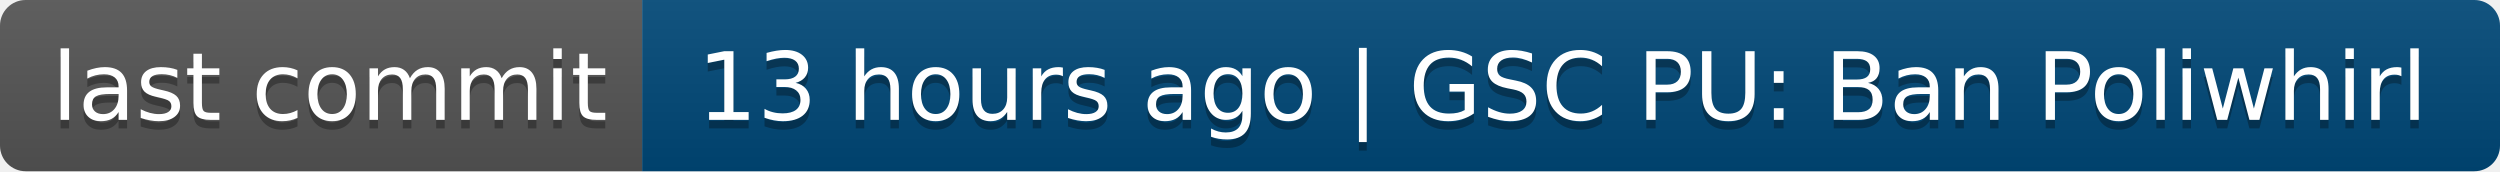
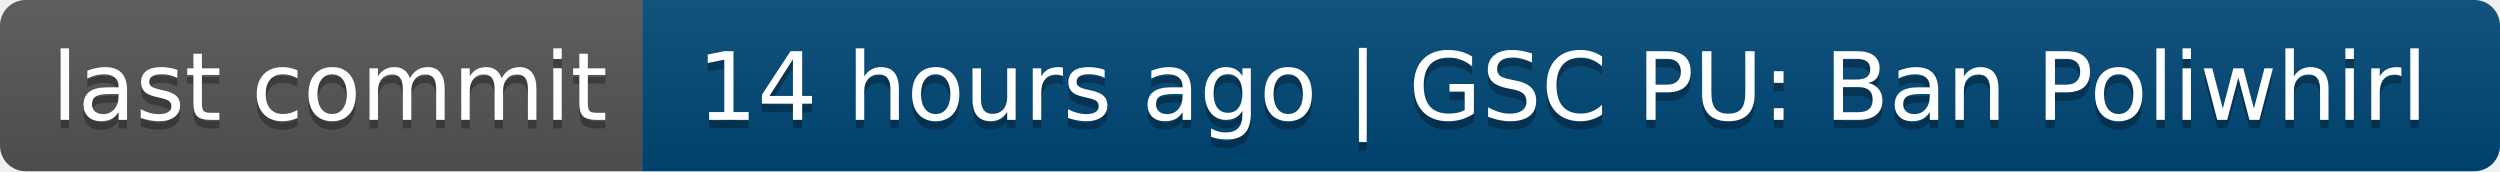
- <svg xmlns="http://www.w3.org/2000/svg" width="292" height="20" role="img" aria-label="last commit: 13 hours ago | GSC PU: Ban Poliwhirl">
+ <svg xmlns="http://www.w3.org/2000/svg" width="292" height="20" role="img" aria-label="last commit: 14 hours ago | GSC PU: Ban Poliwhirl">
  <linearGradient id="s" x2="0" y2="100%">
    <stop offset="0" stop-color="#bbb" stop-opacity=".1" />
    <stop offset="1" stop-opacity=".1" />
  </linearGradient>
  <clipPath id="r">
    <rect width="292" height="20" rx="3" fill="#fff" />
  </clipPath>
  <g clip-path="url(#r)">
    <rect width="75" height="20" fill="#555" />
    <rect x="75" width="217" height="20" fill="#004878" />
    <rect width="292" height="20" fill="url(#s)" />
  </g>
  <g fill="#fff" text-anchor="middle" font-family="Verdana,Geneva,DejaVu Sans,sans-serif" text-rendering="geometricPrecision" font-size="110">
    <text aria-hidden="true" x="385" y="150" fill="#010101" fill-opacity=".3" transform="scale(.1)" textLength="650">last commit</text>
    <text x="385" y="140" transform="scale(.1)" fill="#fff" textLength="650">last commit</text>
-     <text aria-hidden="true" x="1825" y="150" fill="#010101" fill-opacity=".3" transform="scale(.1)" textLength="2070">13 hours ago | GSC PU: Ban Poliwhirl</text>
-     <text x="1825" y="140" transform="scale(.1)" fill="#fff" textLength="2070">13 hours ago | GSC PU: Ban Poliwhirl</text>
+     <text aria-hidden="true" x="1825" y="150" fill="#010101" fill-opacity=".3" transform="scale(.1)" textLength="2070">14 hours ago | GSC PU: Ban Poliwhirl</text>
+     <text x="1825" y="140" transform="scale(.1)" fill="#fff" textLength="2070">14 hours ago | GSC PU: Ban Poliwhirl</text>
  </g>
</svg>
